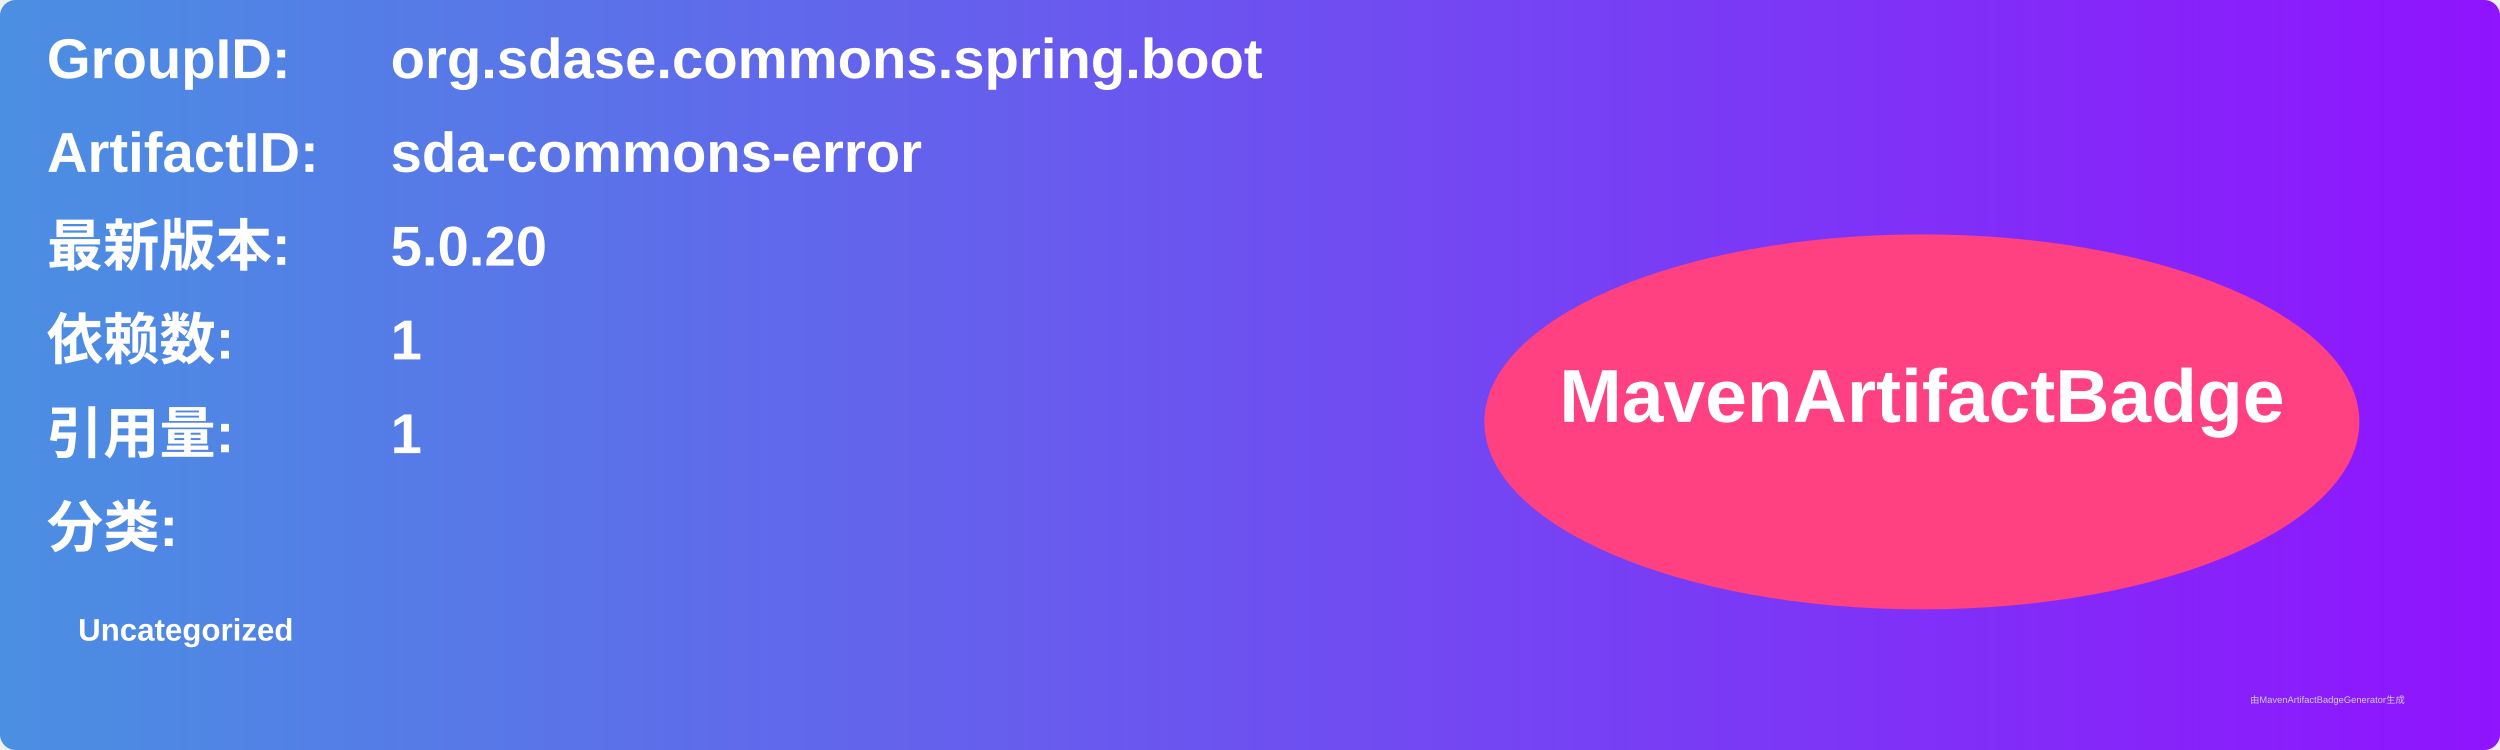
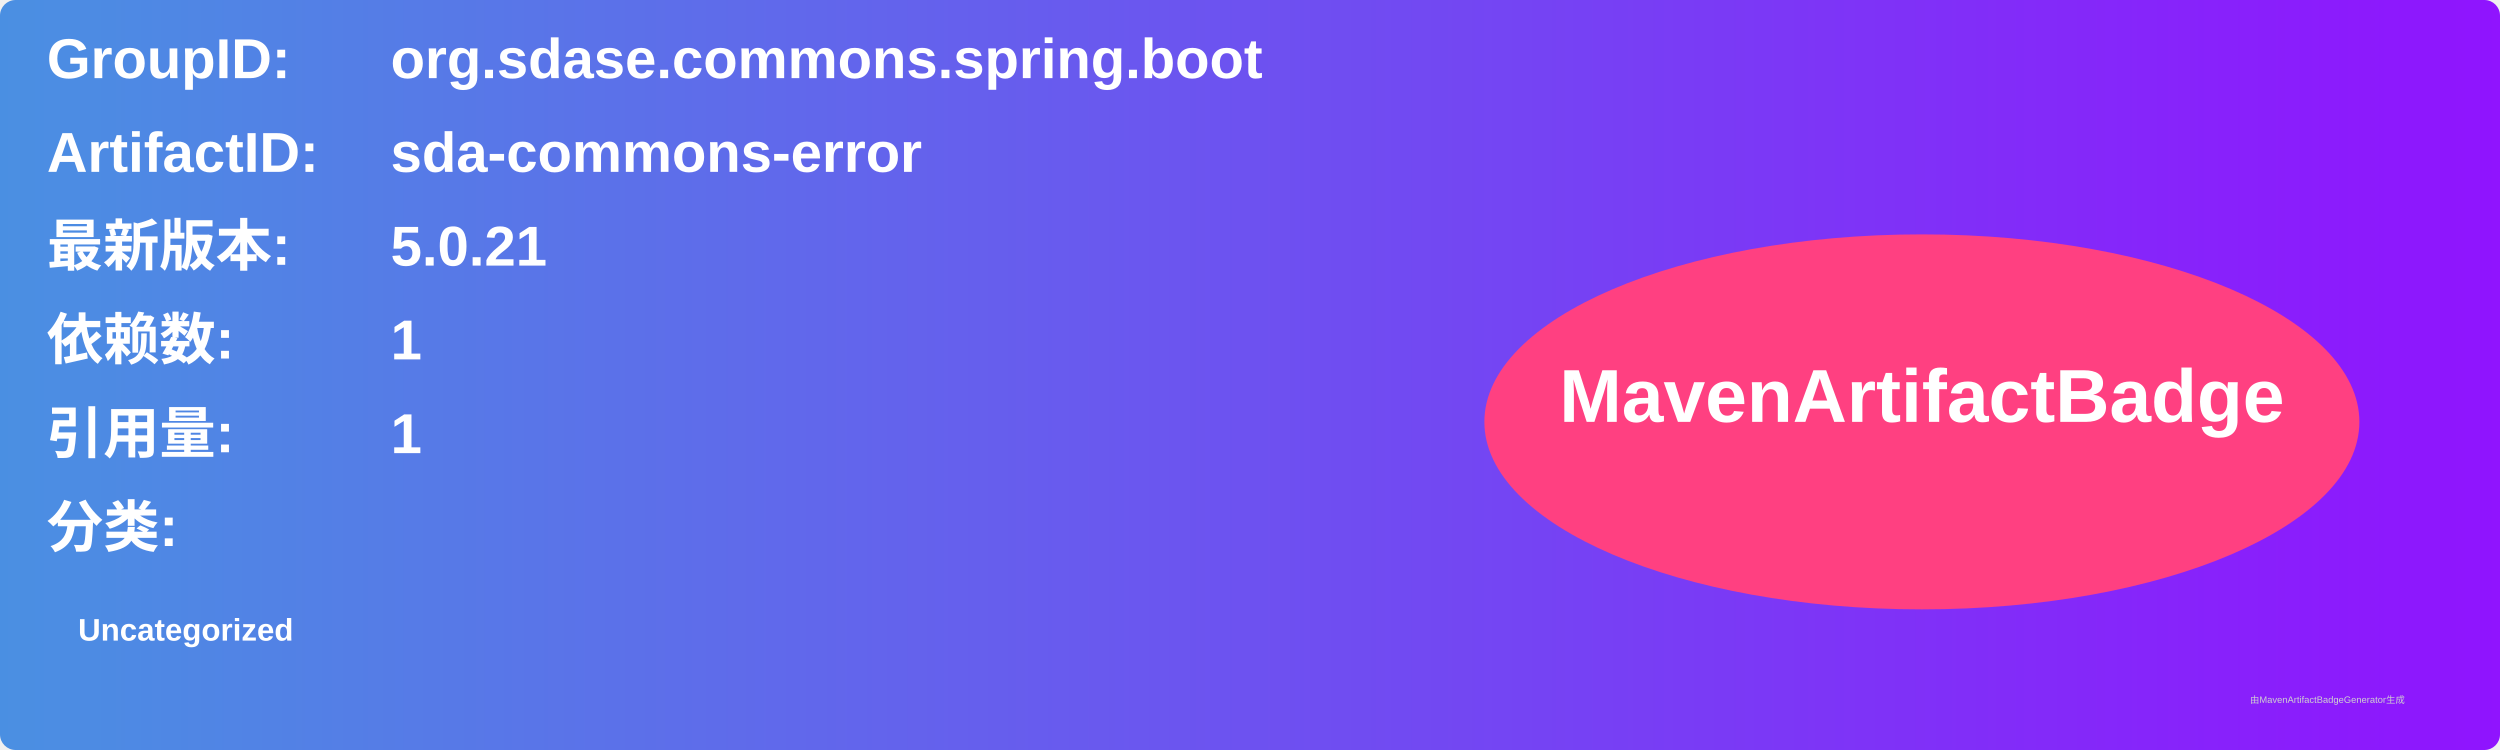
<svg xmlns="http://www.w3.org/2000/svg" width="800" height="240" viewBox="0 0 800 240">
  <linearGradient id="grad" x1="0%" y1="0%" x2="100%" y2="0%">
    <stop offset="0%" stop-color="#4a90e2" />
    <stop offset="100%" stop-color="#9013fe" />
  </linearGradient>
  <rect width="100%" height="100%" rx="5" ry="5" fill="url(#grad)" />
  <g transform="translate(15, 15)">
    <text x="0" y="10" font-family="Arial" font-size="18" fill="white" font-weight="bold" width="260">GroupID:</text>
    <text x="110" y="10" font-family="Arial" font-size="18" fill="white" font-weight="bold" width="460">org.sdase.commons.spring.boot</text>
    <text x="0" y="40" font-family="Arial" font-size="18" fill="white" font-weight="bold" width="260">ArtifactID:</text>
    <text x="110" y="40" font-family="Arial" font-size="18" fill="white" font-weight="bold" width="460">sda-commons-error</text>
    <text x="0" y="70" font-family="Arial" font-size="18" fill="white" font-weight="bold">最新版本:</text>
    <text x="110" y="70" font-family="Arial" font-size="18" fill="white" font-weight="bold">
-       <tspan font-weight="bold">5.0.20</tspan>
+       <tspan font-weight="bold">5.0.21</tspan>
    </text>
    <text x="0" y="100" font-family="Arial" font-size="18" fill="white" font-weight="bold">依赖数: </text>
    <text x="110" y="100" font-family="Arial" font-size="18" fill="white">
      <tspan font-weight="bold">1</tspan>
    </text>
    <text x="0" y="130" font-family="Arial" font-size="18" fill="white" font-weight="bold">引用量: </text>
    <text x="110" y="130" font-family="Arial" font-size="18" fill="white">
      <tspan font-weight="bold">1</tspan>
    </text>
    <text x="0" y="160" font-family="Arial" font-size="18" fill="white" font-weight="bold">分类:</text>
    <text x="10" y="190" font-family="Arial" font-size="10" fill="white">
      <tspan font-weight="bold">Uncategorized</tspan>
    </text>
    <ellipse cx="600" cy="120" rx="140" ry="60" fill="#ff4081" />
    <text x="600" y="120" text-anchor="middle" font-family="Arial" font-size="24" fill="white" font-weight="bold">MavenArtifactBadge</text>
  </g>
  <text x="720" y="225" font-family="Arial" font-size="3" fill="#d0d0d0">由MavenArtifactBadgeGenerator生成</text>
</svg>
